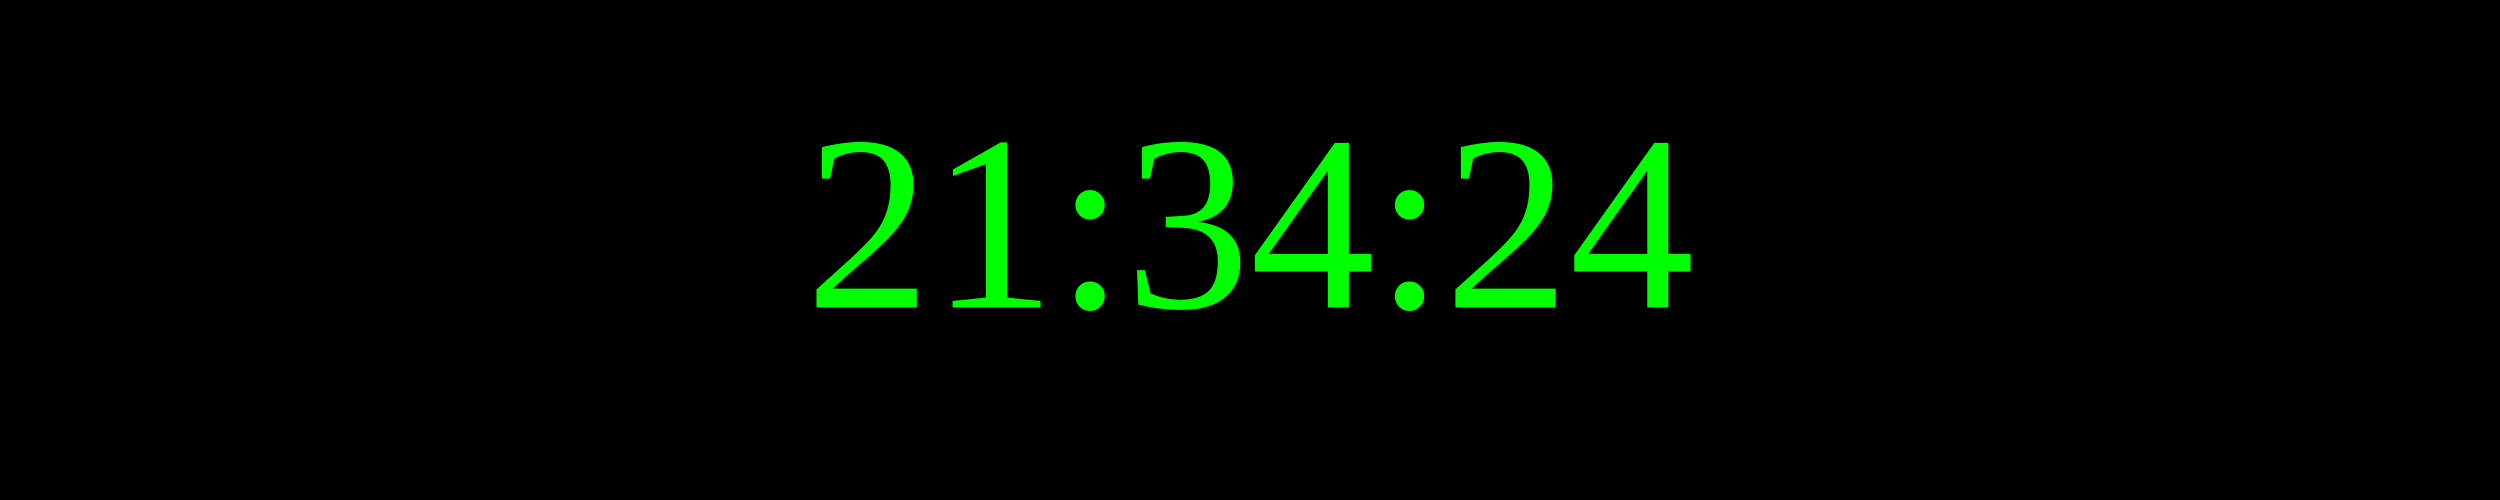
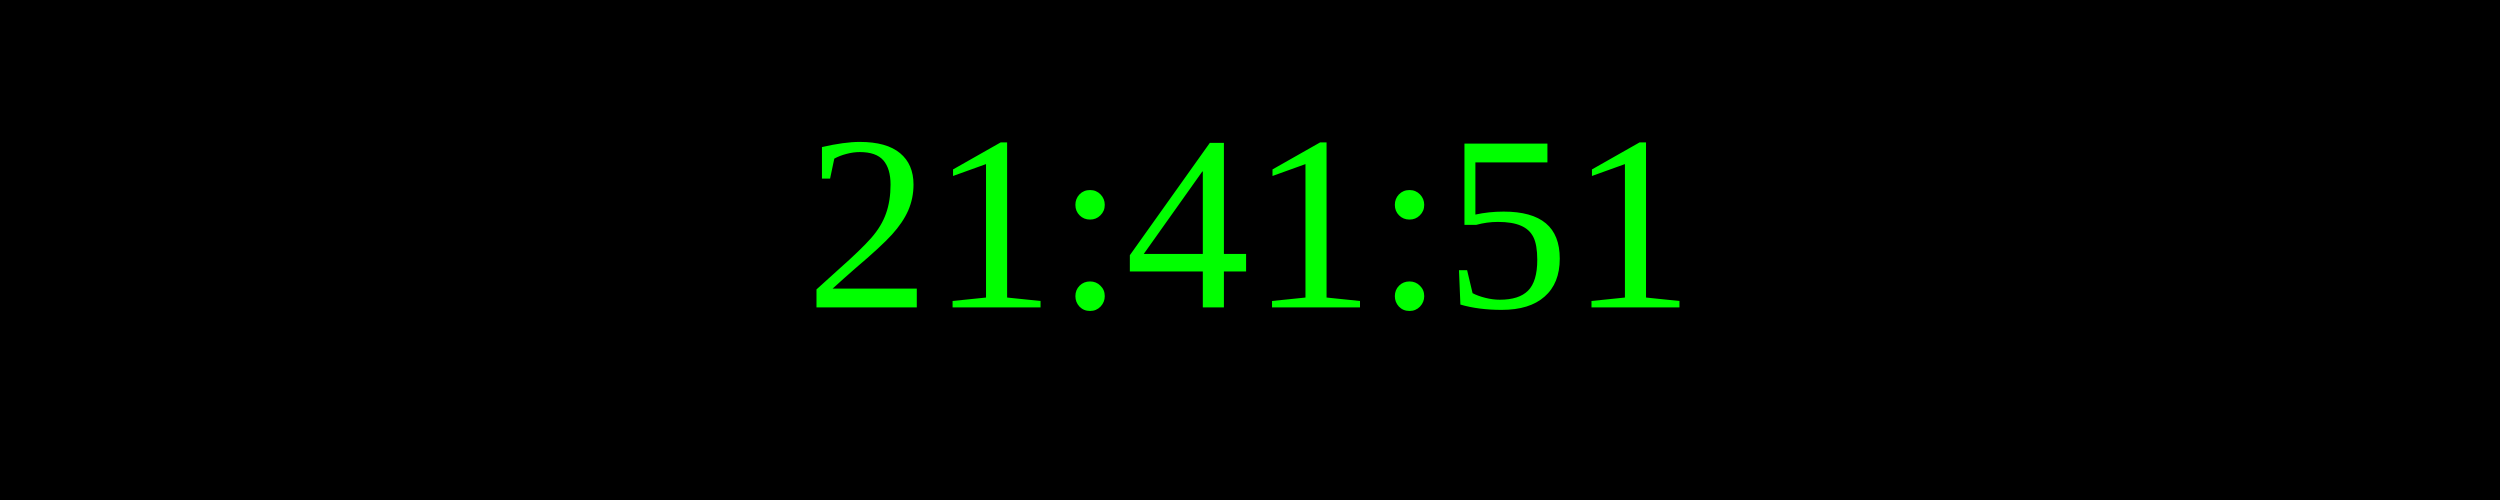
<svg xmlns="http://www.w3.org/2000/svg" width="250" height="50">
  <rect width="100%" height="100%" fill="black" />
  <text x="50%" y="50%" font-size="25" fill="lime" text-anchor="middle" dominant-baseline="middle">
- 21:34:24
+ 21:41:51
</text>
</svg>
